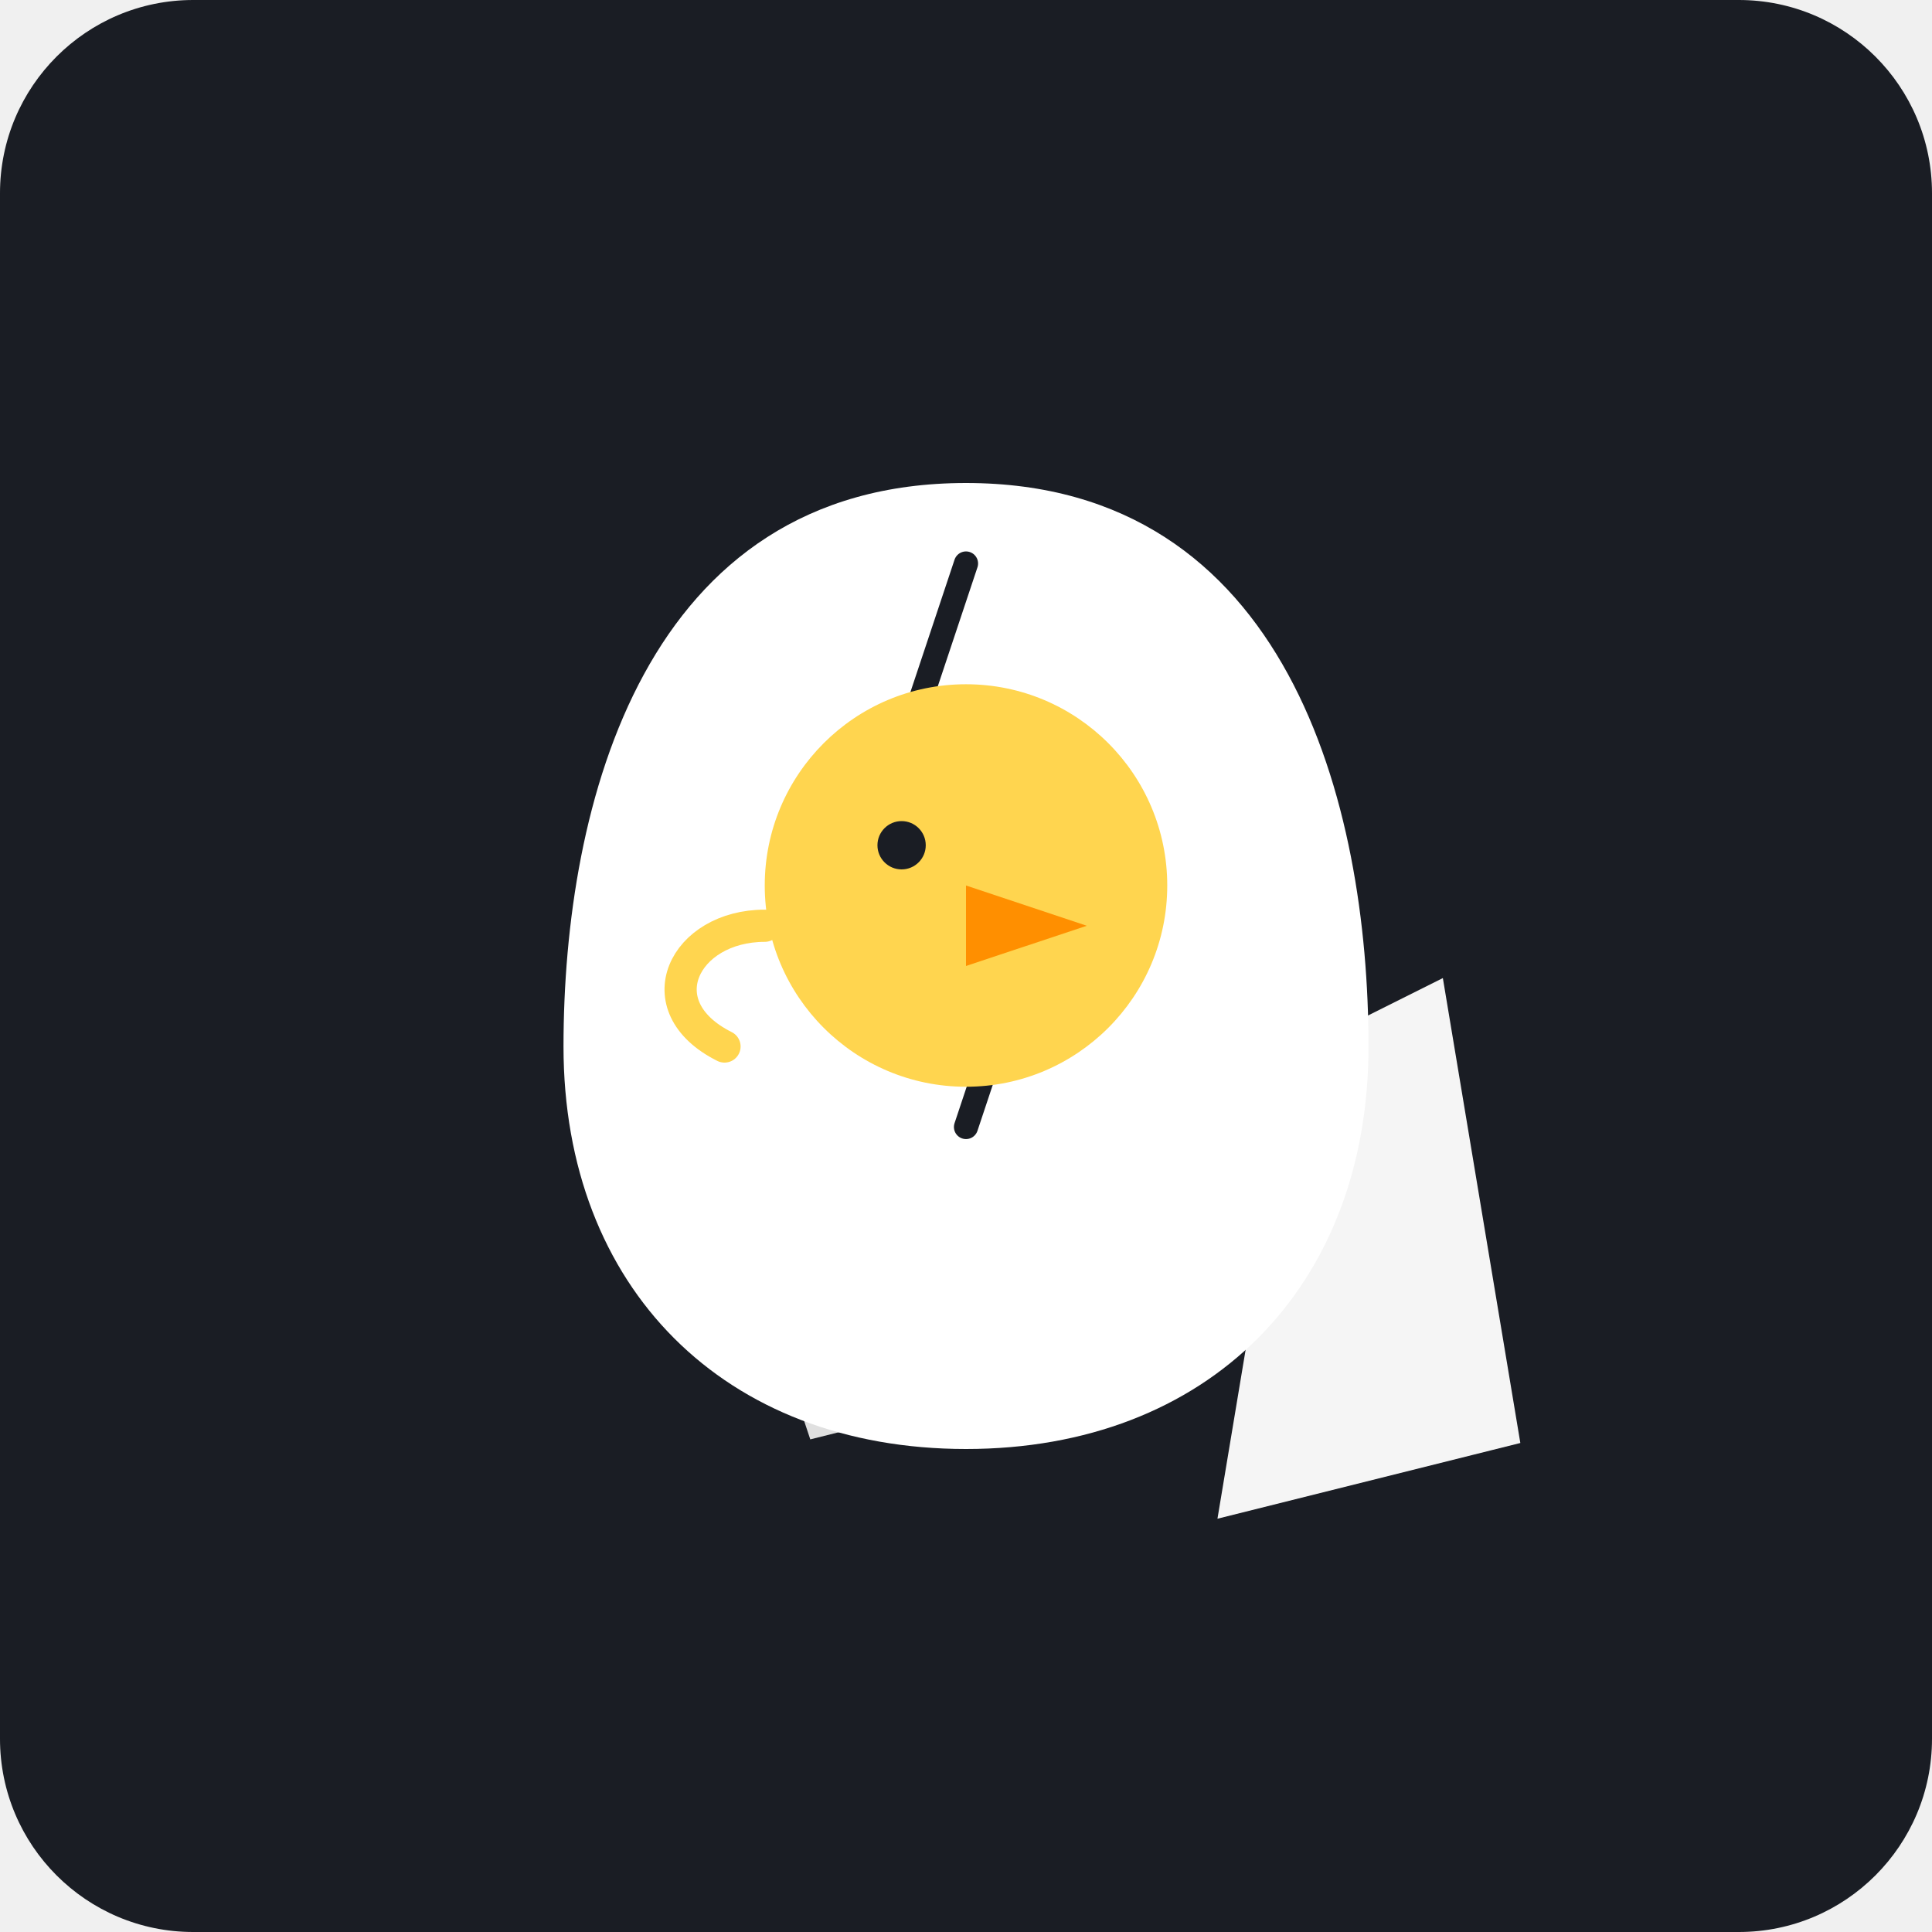
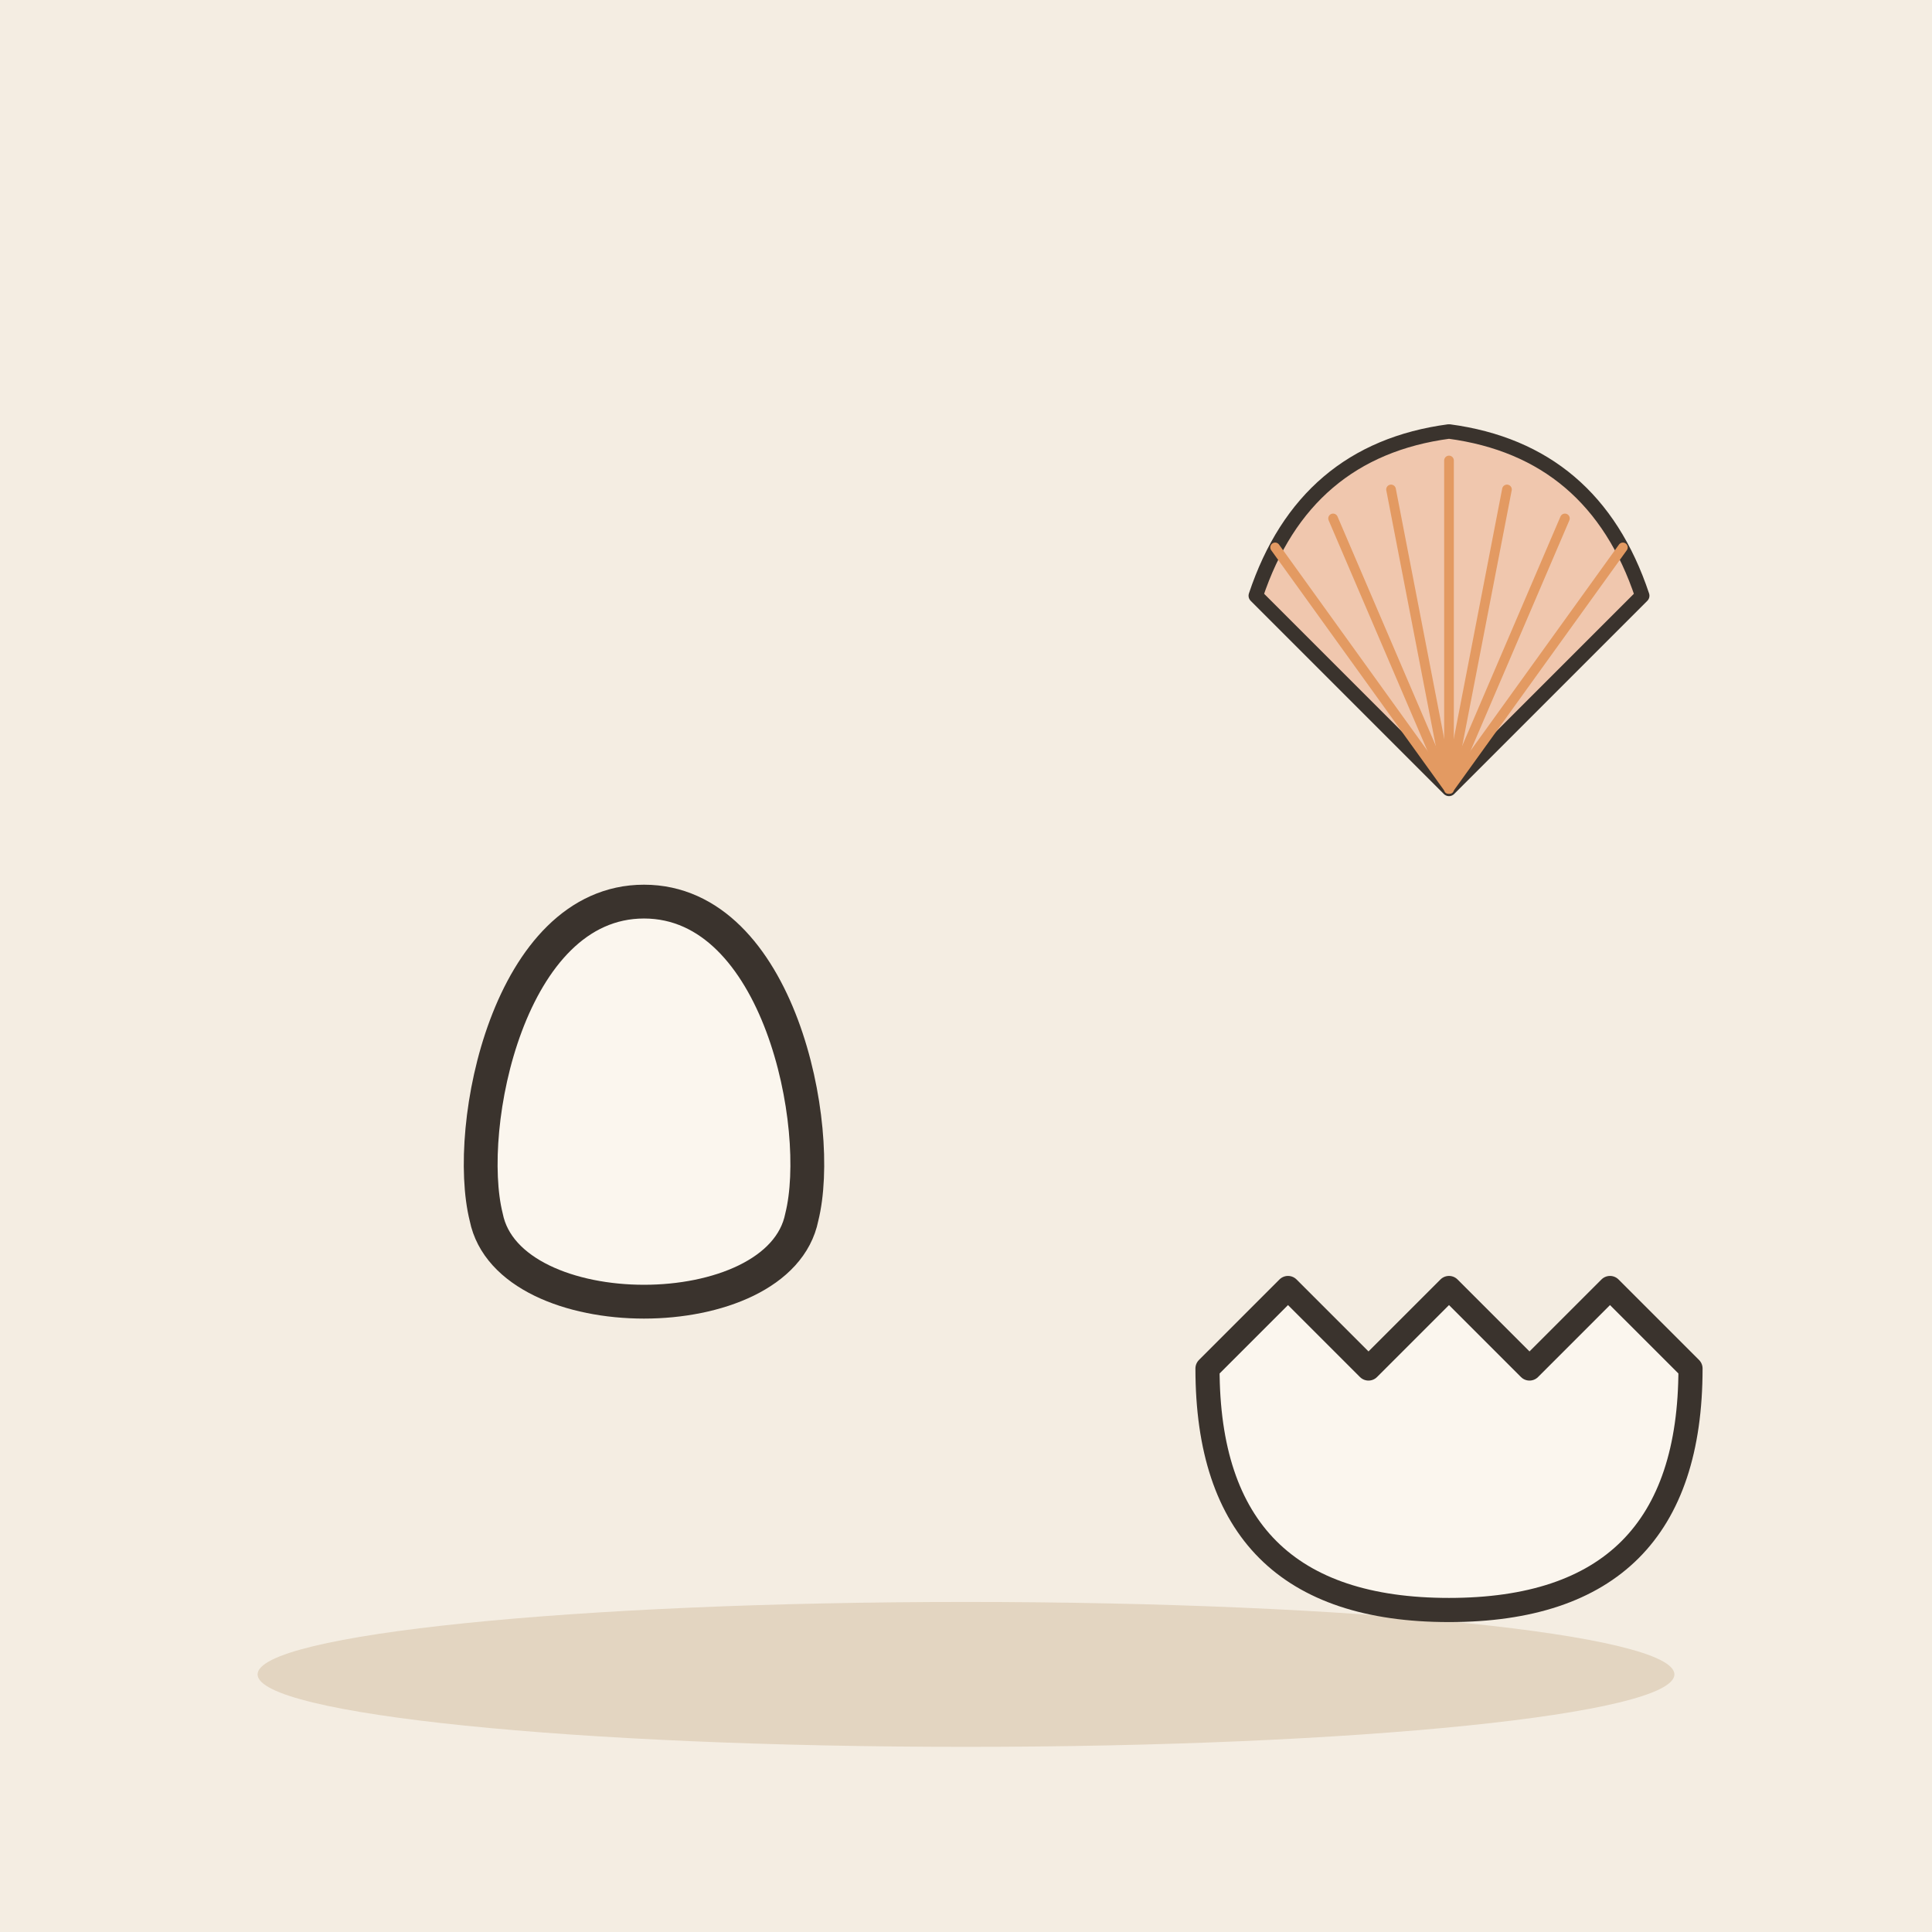
- <svg xmlns="http://www.w3.org/2000/svg" viewBox="0 0 240 240">
-   <rect width="240" height="240" rx="24" fill="#1A1D24" />
-   <path d="M80 120 L100 180 L140 170 L130 110 Z" fill="#E0E0E0" stroke="#1A1D24" stroke-width="2" />
-   <path d="M160 130 L150 190 L190 180 L180 120 Z" fill="#F5F5F5" stroke="#1A1D24" stroke-width="2" />
-   <path d="M120 60 C 80 60, 70 100, 70 130 C 70 160, 90 180, 120 180 C 150 180, 170 160, 170 130 C 170 100, 160 60, 120 60 Z" fill="#FFFFFF" />
-   <path d="M120 70 L110 100 L130 110 L120 140" stroke="#1A1D24" stroke-width="3" fill="none" stroke-linecap="round" />
-   <circle cx="120" cy="110" r="25" fill="#FFD54F" />
-   <circle cx="112" cy="105" r="3" fill="#1A1D24" />
-   <path d="M120 110 L135 115 L120 120 Z" fill="#FF8F00" />
-   <path d="M95 115 C 85 115, 80 125, 90 130" stroke="#FFD54F" stroke-width="4" fill="none" stroke-linecap="round" />
+ <svg xmlns="http://www.w3.org/2000/svg" viewBox="0 0 240 240" data-style="editorial">
+   <rect width="240" height="240" fill="#F4EDE2" />
+   <ellipse cx="120" cy="208" rx="88" ry="9" fill="#E3D5C1" />
+   <g transform="translate(80 140) scale(1.4 1.4)">
+     <path d="M0 -20C12 -20 16 0 14 8C12 18 -12 18 -14 8C-16 0 -12 -20 0 -20Z" fill="#FBF6EE" stroke="#3A332D" stroke-width="3" stroke-linecap="round" stroke-linejoin="round" />
+   </g>
+   <g transform="translate(180 170)">
+     <path d="M-30 0L-20 -10L-10 0L0 -10L10 0L20 -10L30 0Q30 30 0 30Q-30 30 -30 0Z" fill="#FBF6EE" stroke="#3A332D" stroke-width="3" stroke-linecap="round" stroke-linejoin="round" />
+   </g>
+   <g transform="translate(180 80) scale(0.6 0.6)">
+     <path d="M0 30L-40 -10Q-30 -40 0 -44Q30 -40 40 -10Z" fill="#F0C7AE" stroke="#3A332D" stroke-width="3" stroke-linecap="round" stroke-linejoin="round" />
+     <path d="M0 30L-36 -20" stroke="#E39A62" stroke-width="2" stroke-linecap="round" fill="none" />
+     <path d="M0 30L-24 -26" stroke="#E39A62" stroke-width="2" stroke-linecap="round" fill="none" />
+     <path d="M0 30L-12 -32" stroke="#E39A62" stroke-width="2" stroke-linecap="round" fill="none" />
+     <path d="M0 30L0 -38" stroke="#E39A62" stroke-width="2" stroke-linecap="round" fill="none" />
+     <path d="M0 30L12 -32" stroke="#E39A62" stroke-width="2" stroke-linecap="round" fill="none" />
+     <path d="M0 30L24 -26" stroke="#E39A62" stroke-width="2" stroke-linecap="round" fill="none" />
+     <path d="M0 30L36 -20" stroke="#E39A62" stroke-width="2" stroke-linecap="round" fill="none" />
+   </g>
</svg>
